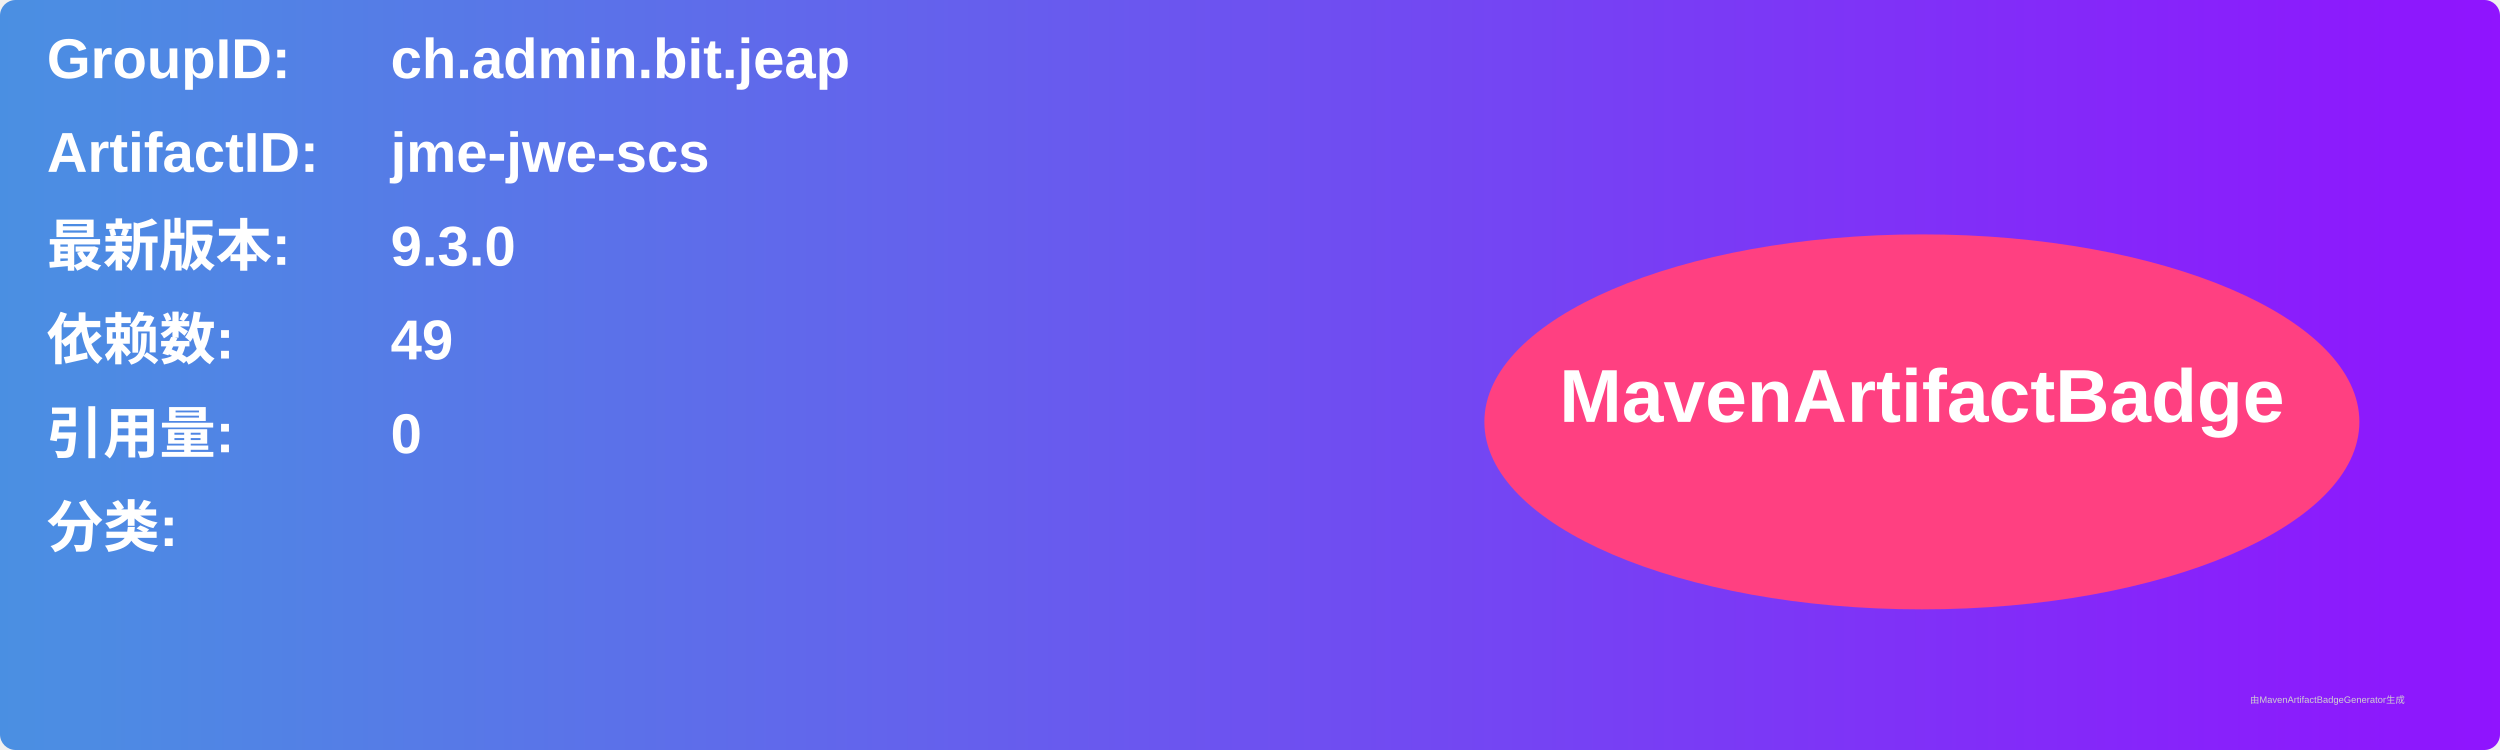
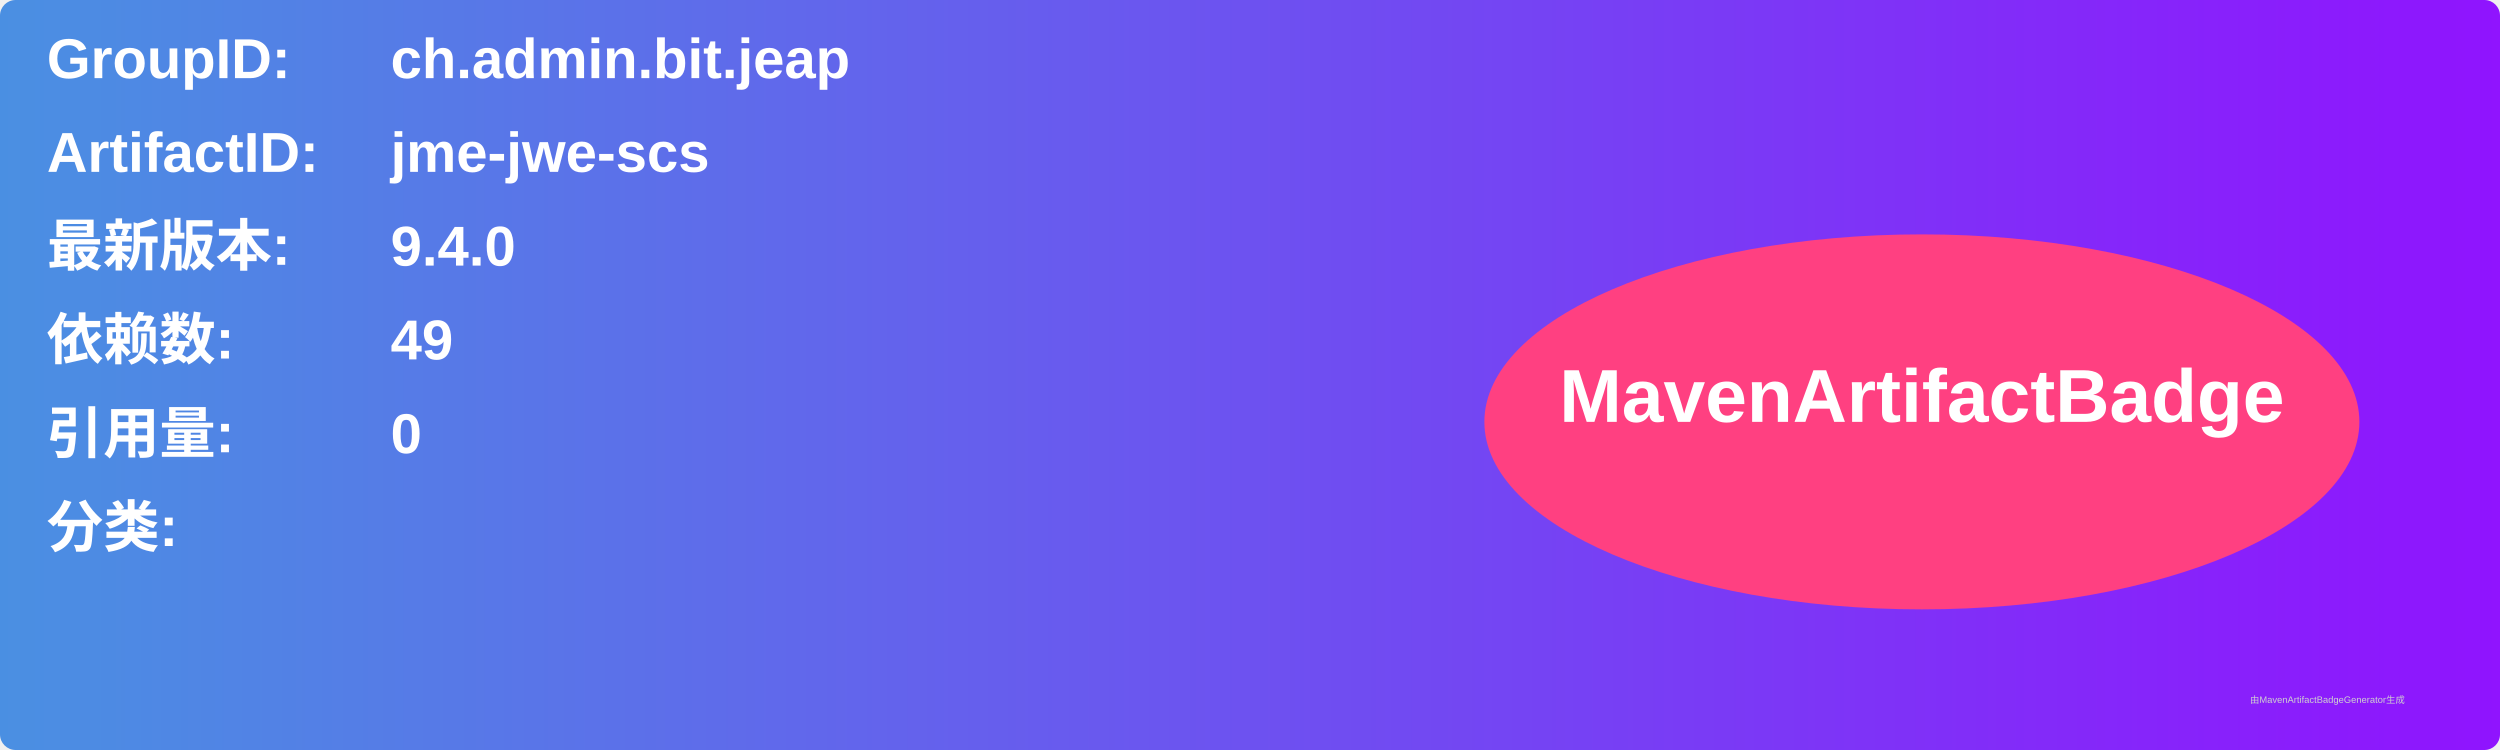
<svg xmlns="http://www.w3.org/2000/svg" width="800" height="240" viewBox="0 0 800 240">
  <linearGradient id="grad" x1="0%" y1="0%" x2="100%" y2="0%">
    <stop offset="0%" stop-color="#4a90e2" />
    <stop offset="100%" stop-color="#9013fe" />
  </linearGradient>
  <rect width="100%" height="100%" rx="5" ry="5" fill="url(#grad)" />
  <g transform="translate(15, 15)">
    <text x="0" y="10" font-family="Arial" font-size="18" fill="white" font-weight="bold" width="260">GroupID:</text>
    <text x="110" y="10" font-family="Arial" font-size="18" fill="white" font-weight="bold" width="460">ch.admin.bit.jeap</text>
    <text x="0" y="40" font-family="Arial" font-size="18" fill="white" font-weight="bold" width="260">ArtifactID:</text>
    <text x="110" y="40" font-family="Arial" font-size="18" fill="white" font-weight="bold" width="460">jme-jwe-scs</text>
    <text x="0" y="70" font-family="Arial" font-size="18" fill="white" font-weight="bold">最新版本:</text>
    <text x="110" y="70" font-family="Arial" font-size="18" fill="white" font-weight="bold">
-       <tspan font-weight="bold">9.3.0</tspan>
+       <tspan font-weight="bold">9.4.0</tspan>
    </text>
    <text x="0" y="100" font-family="Arial" font-size="18" fill="white" font-weight="bold">依赖数: </text>
    <text x="110" y="100" font-family="Arial" font-size="18" fill="white">
      <tspan font-weight="bold">49</tspan>
    </text>
    <text x="0" y="130" font-family="Arial" font-size="18" fill="white" font-weight="bold">引用量: </text>
    <text x="110" y="130" font-family="Arial" font-size="18" fill="white">
      <tspan font-weight="bold">0</tspan>
    </text>
    <text x="0" y="160" font-family="Arial" font-size="18" fill="white" font-weight="bold">分类:</text>
    <text x="10" y="190" font-family="Arial" font-size="10" fill="white">
      <tspan font-weight="bold" />
    </text>
    <ellipse cx="600" cy="120" rx="140" ry="60" fill="#ff4081" />
    <text x="600" y="120" text-anchor="middle" font-family="Arial" font-size="24" fill="white" font-weight="bold">MavenArtifactBadge</text>
  </g>
  <text x="720" y="225" font-family="Arial" font-size="3" fill="#d0d0d0">由MavenArtifactBadgeGenerator生成</text>
</svg>
